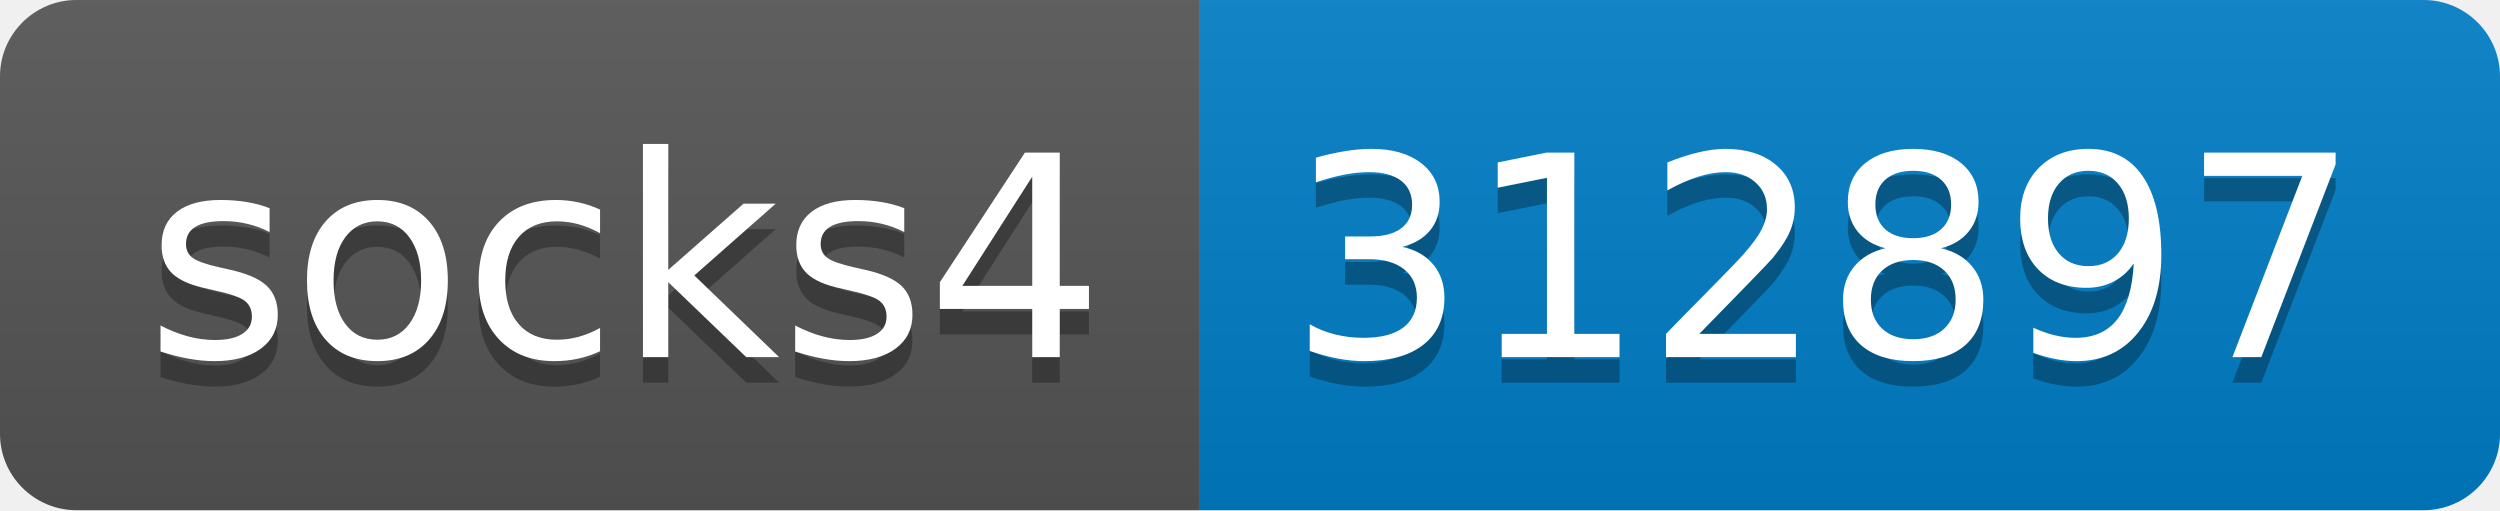
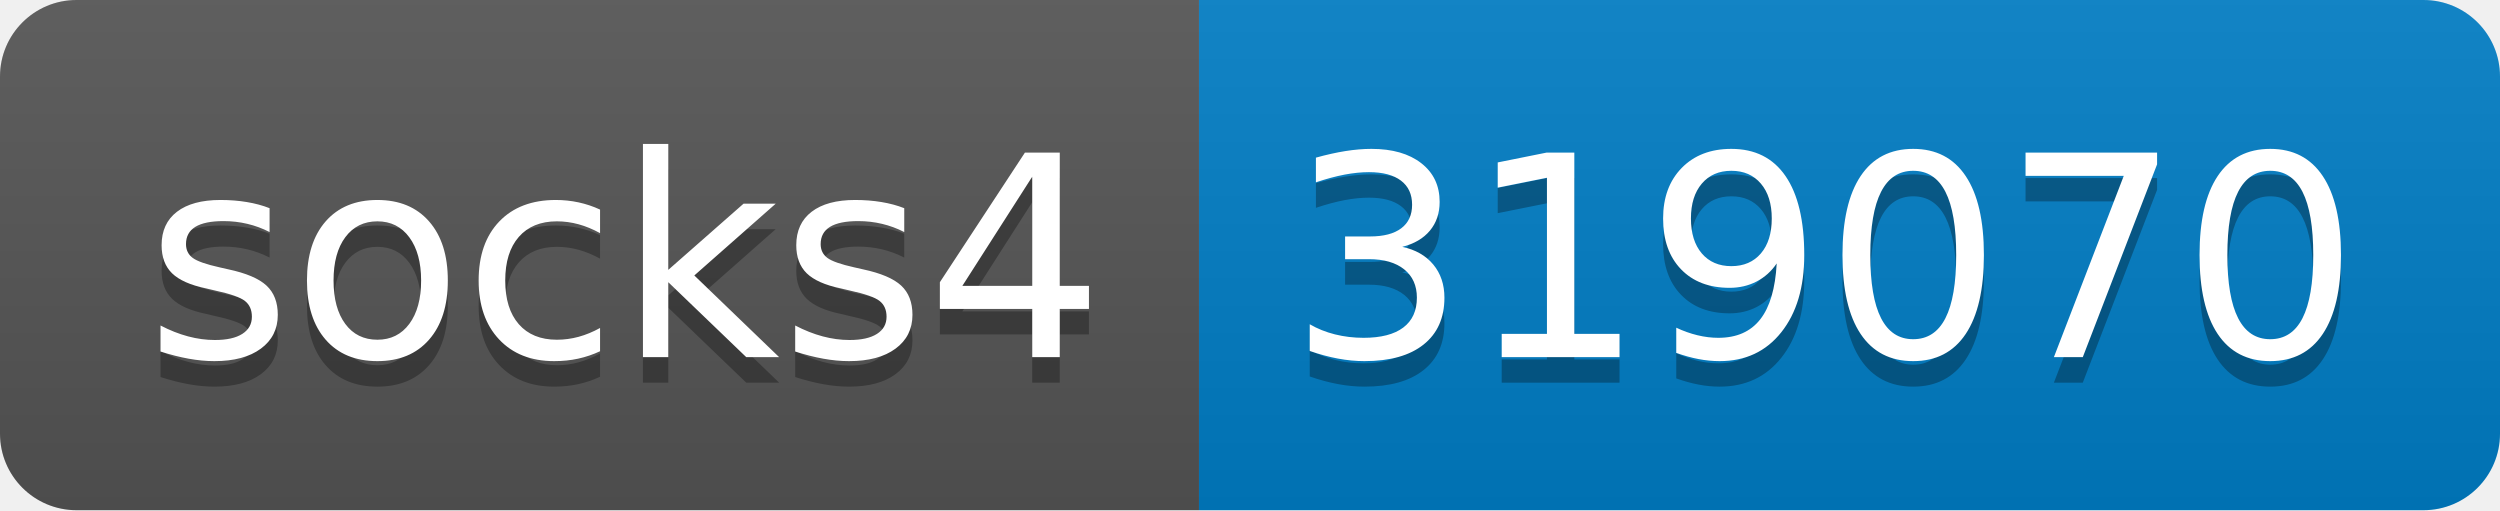
- <svg xmlns="http://www.w3.org/2000/svg" width="98" height="20" role="img" aria-label="socks4: 312897">
+ <svg xmlns="http://www.w3.org/2000/svg" width="98" height="20" role="img" aria-label="socks4: 319070">
  <linearGradient id="s" x2="0" y2="100%">
    <stop offset="0" stop-color="#bbb" stop-opacity=".1" />
    <stop offset="1" stop-opacity=".1" />
  </linearGradient>
  <clipPath id="r">
    <rect width="98" height="20" rx="3" fill="#fff" />
  </clipPath>
  <g clip-path="url(#r)">
    <rect width="47" height="20" fill="#555" />
    <rect x="47" width="51" height="20" fill="#007ec6" />
    <rect width="98" height="20" fill="url(#s)" />
  </g>
  <g fill="#fff" text-anchor="middle" font-family="Verdana,Geneva,DejaVu Sans,sans-serif" text-rendering="geometricPrecision" font-size="110">
    <text aria-hidden="true" x="245" y="150" fill="#010101" fill-opacity=".3" transform="scale(.1)" textLength="370">socks4</text>
    <text x="245" y="140" transform="scale(.1)" fill="#fff" textLength="370">socks4</text>
-     <text aria-hidden="true" x="715" y="150" fill="#010101" fill-opacity=".3" transform="scale(.1)" textLength="410">312897</text>
-     <text x="715" y="140" transform="scale(.1)" fill="#fff" textLength="410">312897</text>
+     <text aria-hidden="true" x="715" y="150" fill="#010101" fill-opacity=".3" transform="scale(.1)" textLength="410">319070</text>
+     <text x="715" y="140" transform="scale(.1)" fill="#fff" textLength="410">319070</text>
  </g>
</svg>
